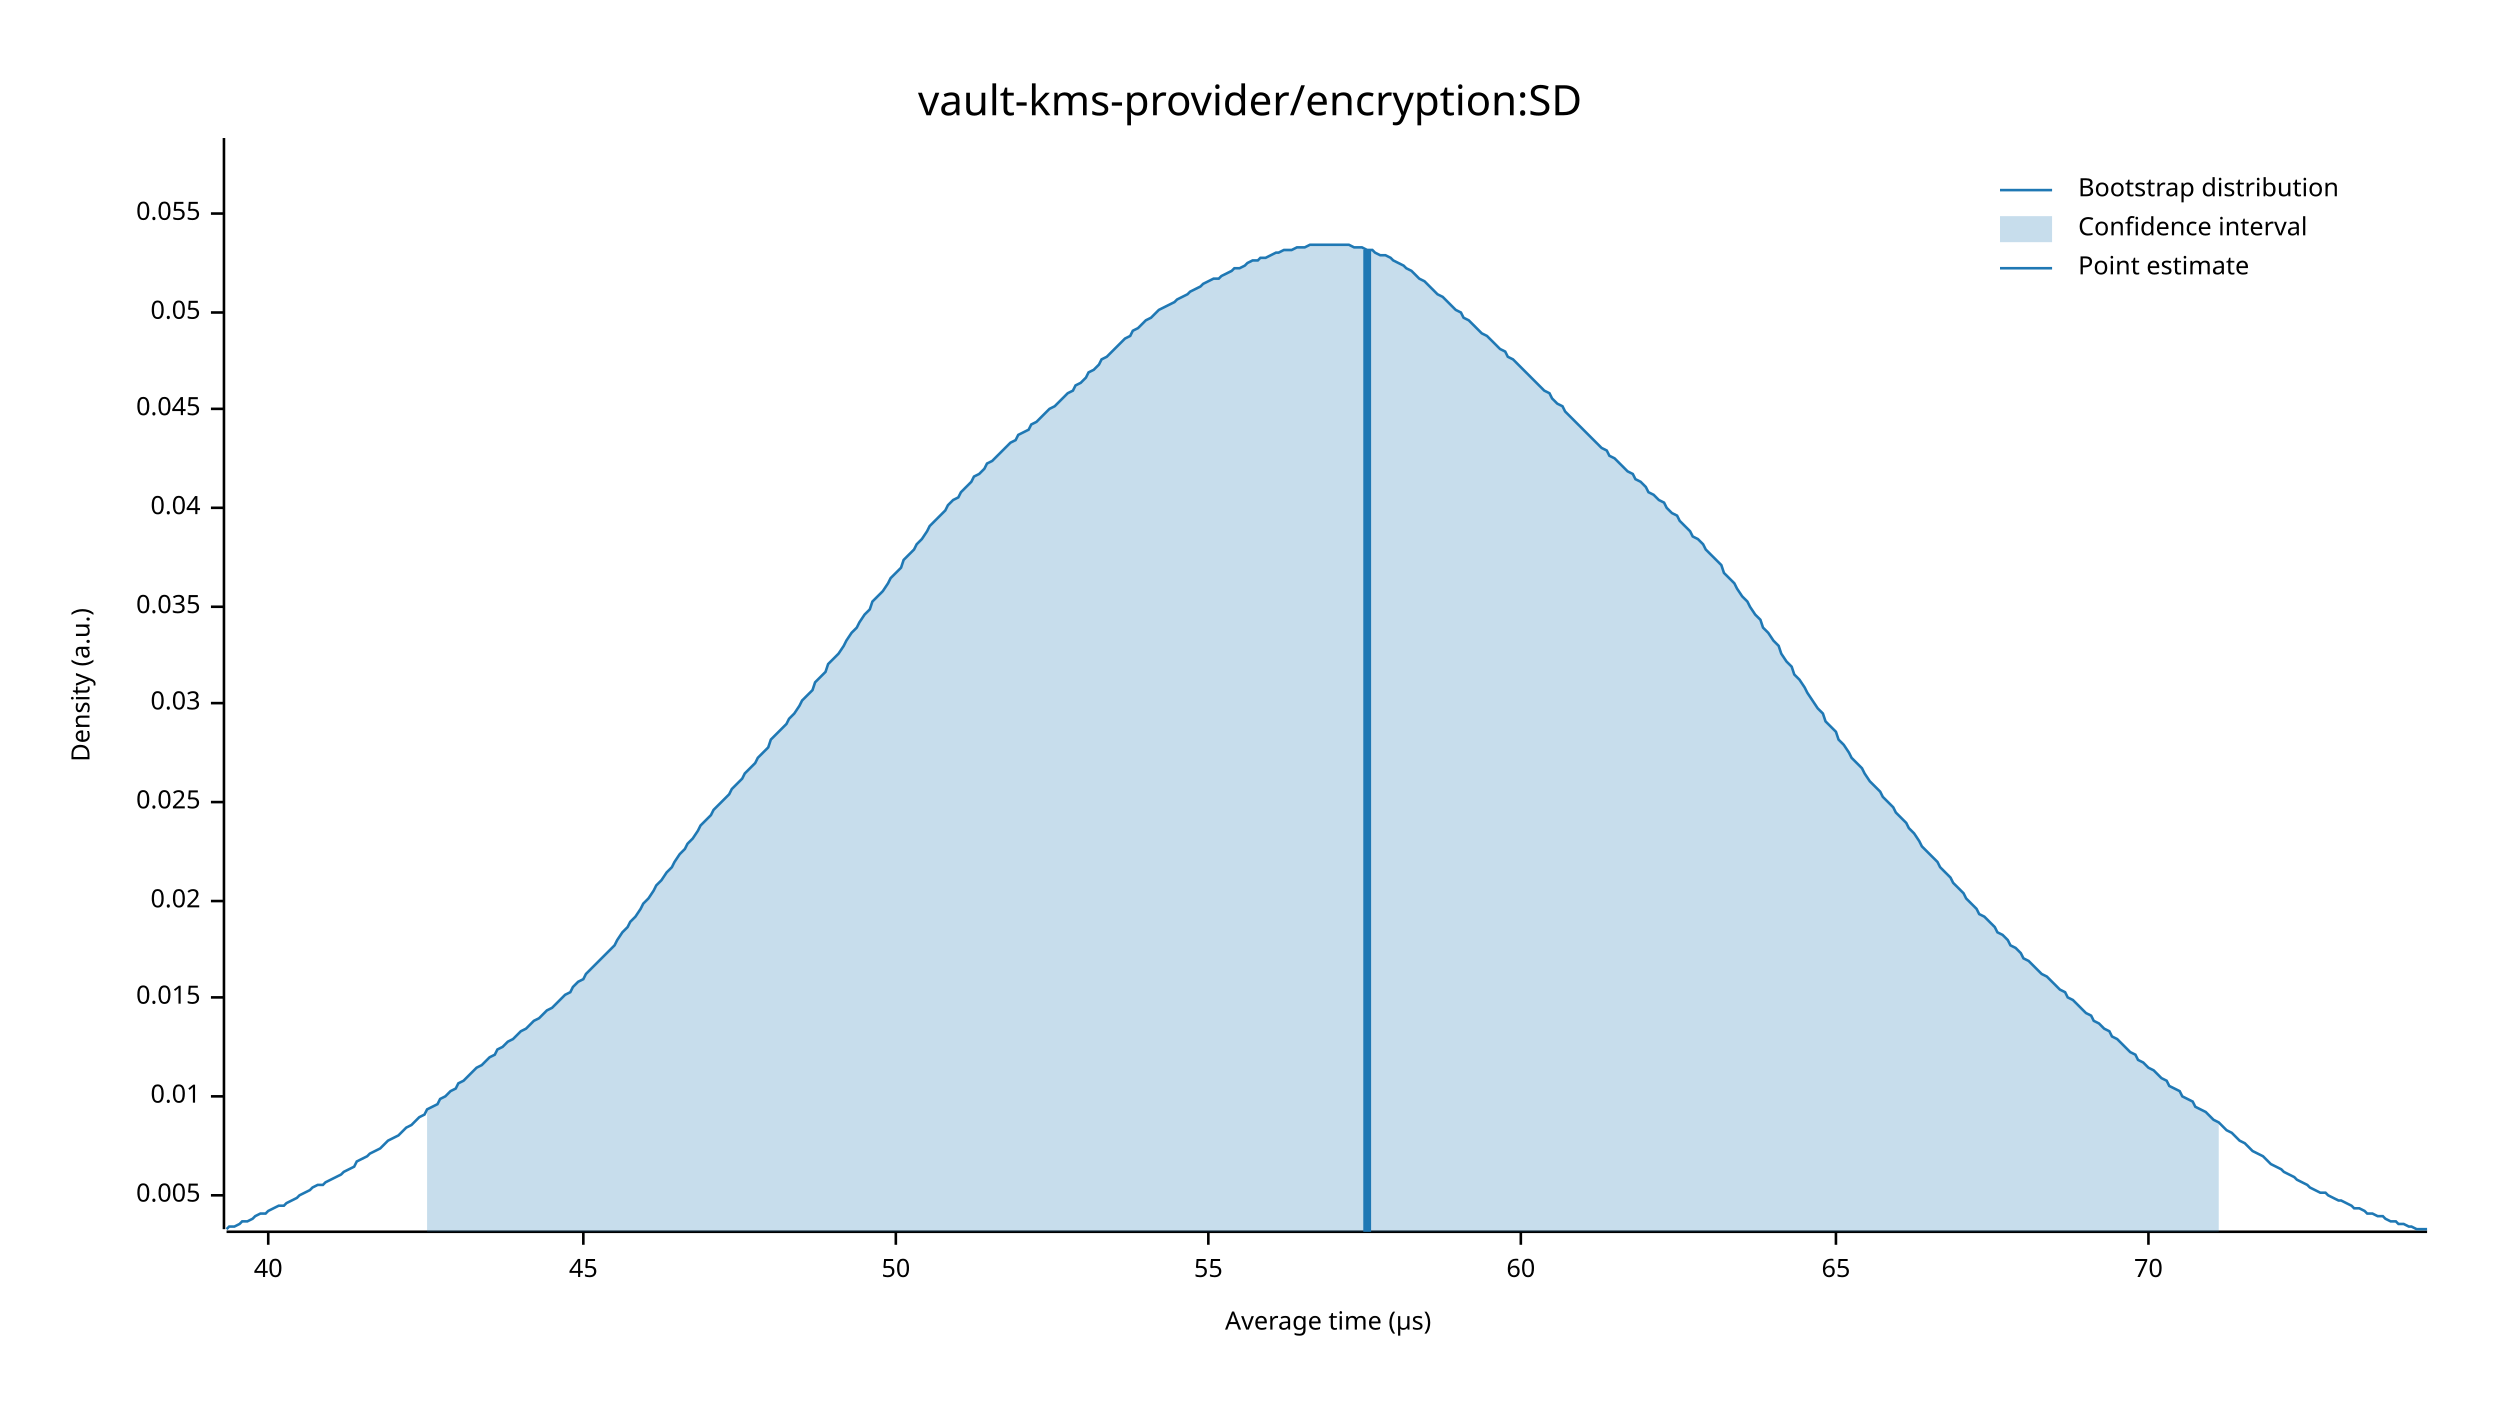
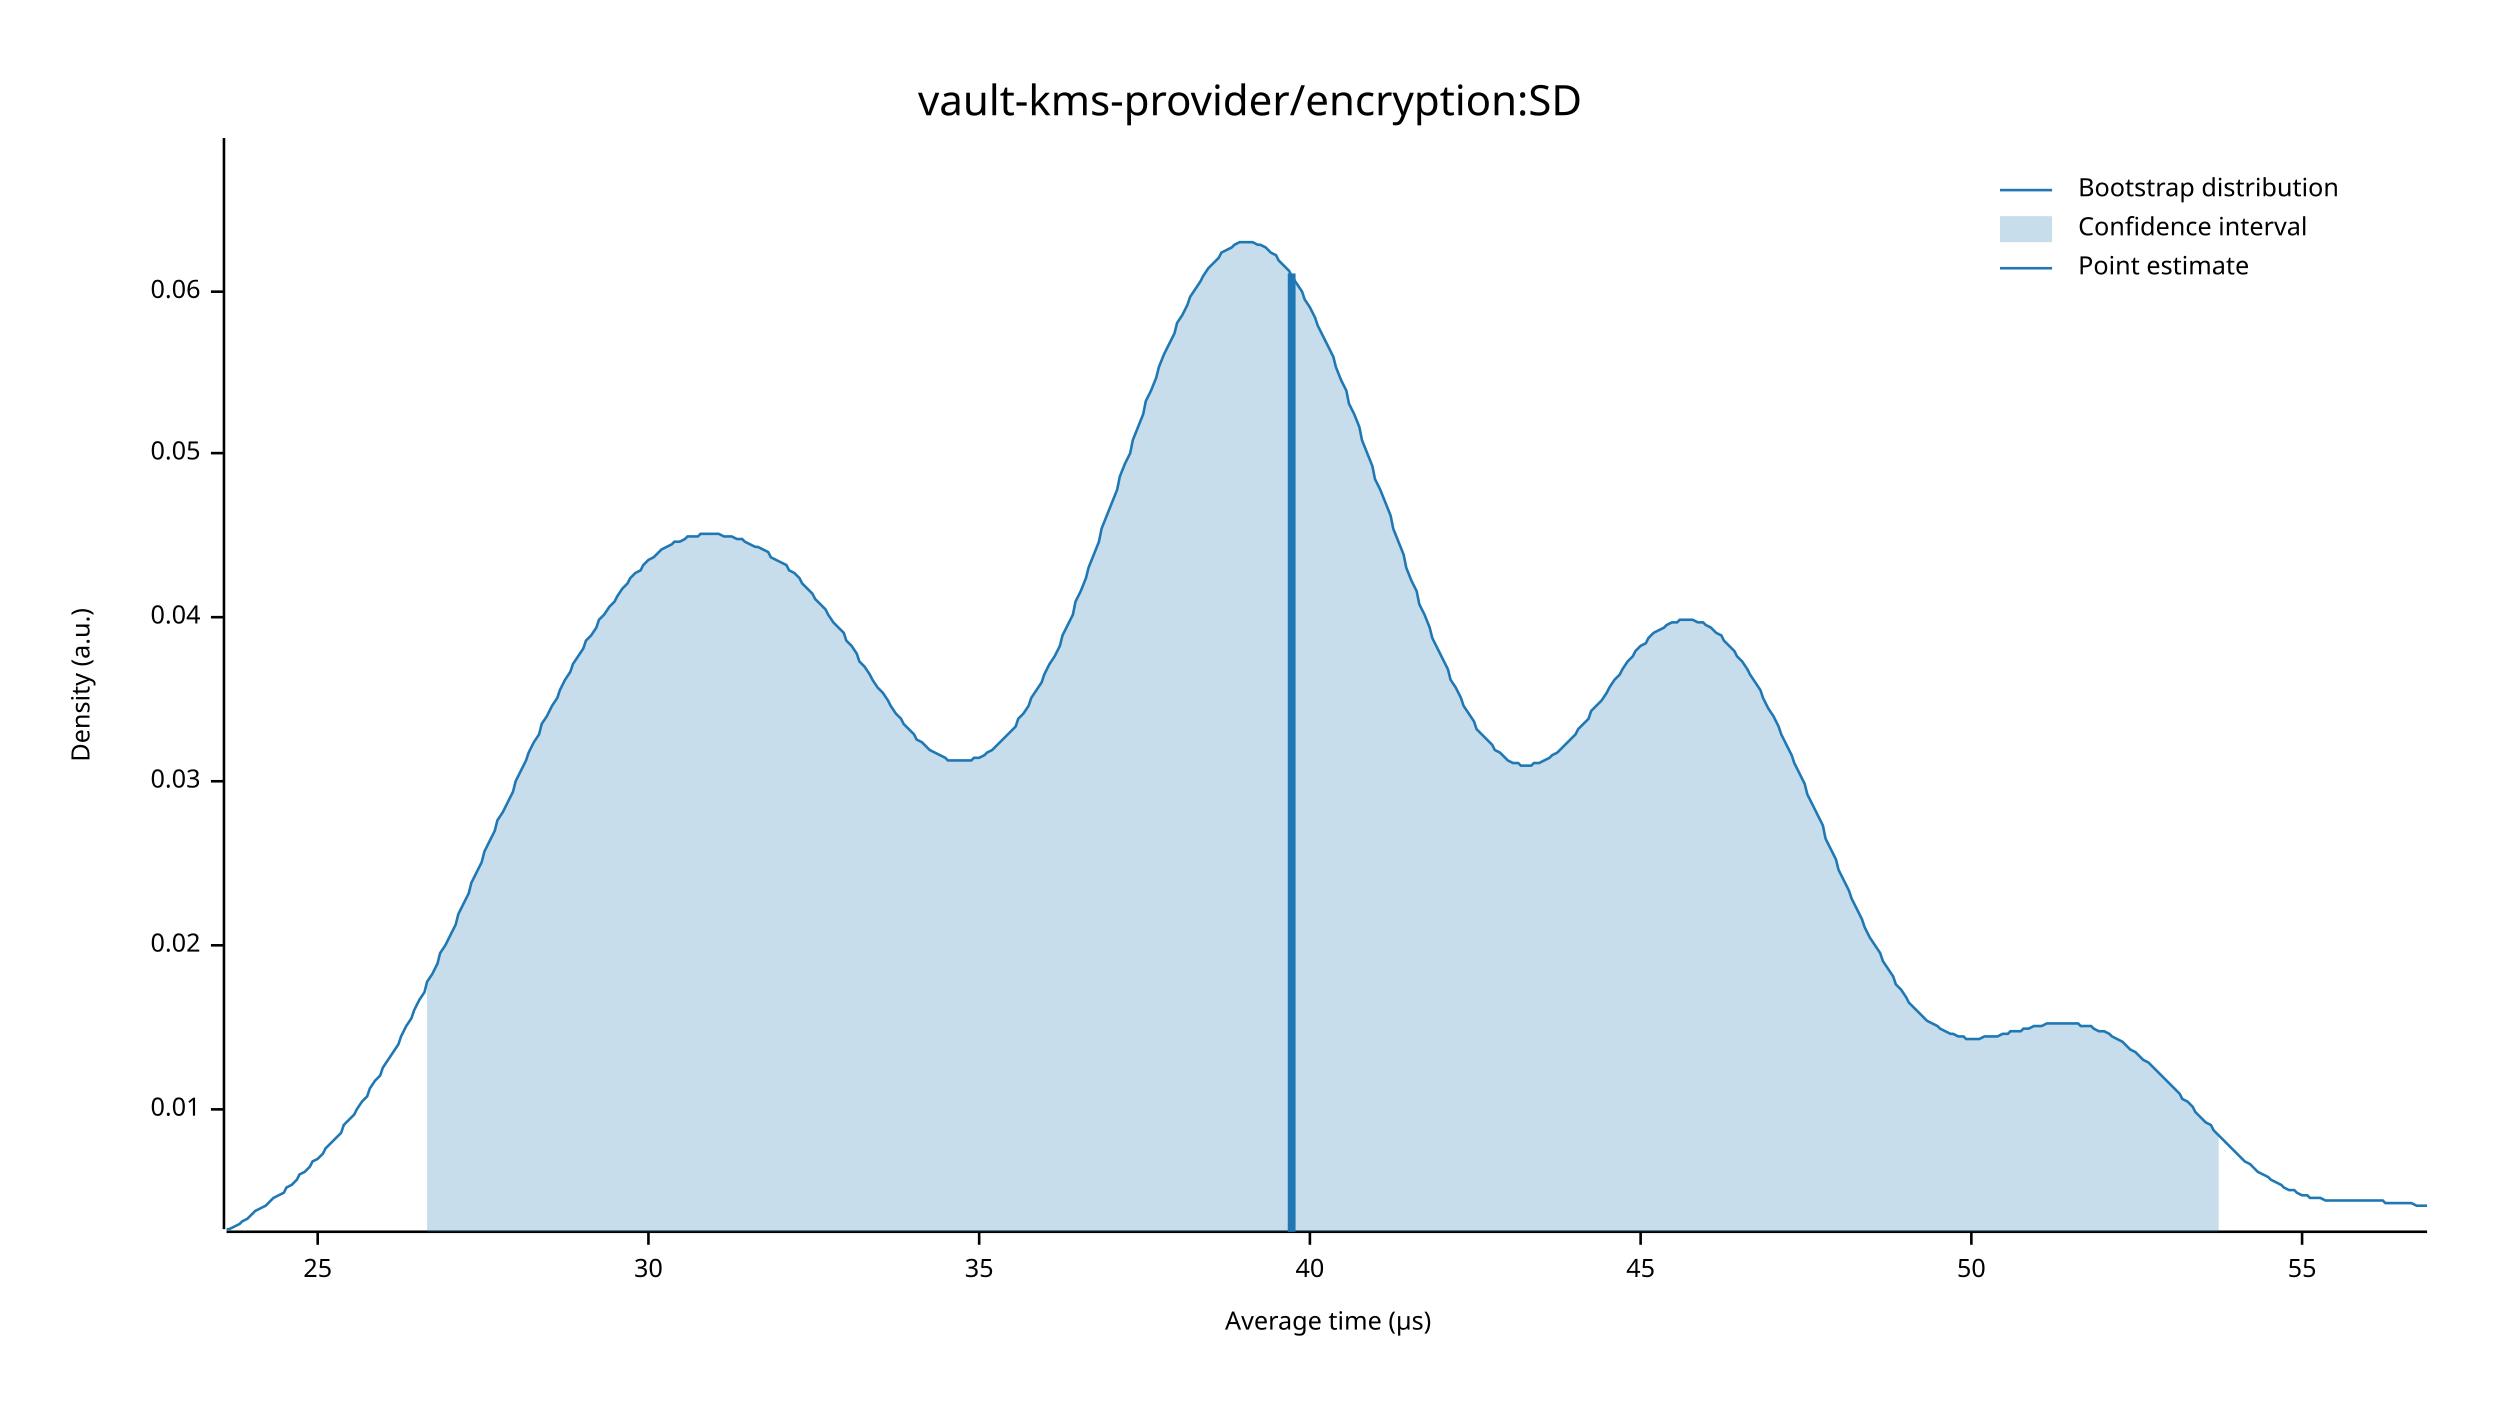
<svg xmlns="http://www.w3.org/2000/svg" width="960" height="540" viewBox="0 0 960 540">
  <text x="480" y="32" dy="0.76em" text-anchor="middle" font-family="sans-serif" font-size="16.129" opacity="1" fill="#000000">
vault-kms-provider/encryption:SD
</text>
  <text x="27" y="263" dy="0.76em" text-anchor="middle" font-family="sans-serif" font-size="9.677" opacity="1" fill="#000000" transform="rotate(270, 27, 263)">
Density (a.u.)
</text>
  <text x="510" y="513" dy="-0.5ex" text-anchor="middle" font-family="sans-serif" font-size="9.677" opacity="1" fill="#000000">
Average time (µs)
</text>
  <polyline fill="none" opacity="1" stroke="#000000" stroke-width="1" points="86,53 86,472 " />
-   <text x="77" y="459" dy="0.5ex" text-anchor="end" font-family="sans-serif" font-size="9.677" opacity="1" fill="#000000">
- 0.005
- </text>
-   <polyline fill="none" opacity="1" stroke="#000000" stroke-width="1" points="81,459 86,459 " />
-   <text x="77" y="421" dy="0.5ex" text-anchor="end" font-family="sans-serif" font-size="9.677" opacity="1" fill="#000000">
+   <text x="77" y="426" dy="0.5ex" text-anchor="end" font-family="sans-serif" font-size="9.677" opacity="1" fill="#000000">
0.01
</text>
-   <polyline fill="none" opacity="1" stroke="#000000" stroke-width="1" points="81,421 86,421 " />
-   <text x="77" y="383" dy="0.5ex" text-anchor="end" font-family="sans-serif" font-size="9.677" opacity="1" fill="#000000">
- 0.015
- </text>
-   <polyline fill="none" opacity="1" stroke="#000000" stroke-width="1" points="81,383 86,383 " />
-   <text x="77" y="346" dy="0.5ex" text-anchor="end" font-family="sans-serif" font-size="9.677" opacity="1" fill="#000000">
+   <polyline fill="none" opacity="1" stroke="#000000" stroke-width="1" points="81,426 86,426 " />
+   <text x="77" y="363" dy="0.5ex" text-anchor="end" font-family="sans-serif" font-size="9.677" opacity="1" fill="#000000">
0.02
</text>
-   <polyline fill="none" opacity="1" stroke="#000000" stroke-width="1" points="81,346 86,346 " />
-   <text x="77" y="308" dy="0.5ex" text-anchor="end" font-family="sans-serif" font-size="9.677" opacity="1" fill="#000000">
- 0.025
- </text>
-   <polyline fill="none" opacity="1" stroke="#000000" stroke-width="1" points="81,308 86,308 " />
-   <text x="77" y="270" dy="0.5ex" text-anchor="end" font-family="sans-serif" font-size="9.677" opacity="1" fill="#000000">
+   <polyline fill="none" opacity="1" stroke="#000000" stroke-width="1" points="81,363 86,363 " />
+   <text x="77" y="300" dy="0.5ex" text-anchor="end" font-family="sans-serif" font-size="9.677" opacity="1" fill="#000000">
0.03
</text>
-   <polyline fill="none" opacity="1" stroke="#000000" stroke-width="1" points="81,270 86,270 " />
-   <text x="77" y="233" dy="0.5ex" text-anchor="end" font-family="sans-serif" font-size="9.677" opacity="1" fill="#000000">
- 0.035
- </text>
-   <polyline fill="none" opacity="1" stroke="#000000" stroke-width="1" points="81,233 86,233 " />
-   <text x="77" y="195" dy="0.5ex" text-anchor="end" font-family="sans-serif" font-size="9.677" opacity="1" fill="#000000">
+   <polyline fill="none" opacity="1" stroke="#000000" stroke-width="1" points="81,300 86,300 " />
+   <text x="77" y="237" dy="0.5ex" text-anchor="end" font-family="sans-serif" font-size="9.677" opacity="1" fill="#000000">
0.04
</text>
-   <polyline fill="none" opacity="1" stroke="#000000" stroke-width="1" points="81,195 86,195 " />
-   <text x="77" y="157" dy="0.5ex" text-anchor="end" font-family="sans-serif" font-size="9.677" opacity="1" fill="#000000">
- 0.045
- </text>
-   <polyline fill="none" opacity="1" stroke="#000000" stroke-width="1" points="81,157 86,157 " />
-   <text x="77" y="120" dy="0.5ex" text-anchor="end" font-family="sans-serif" font-size="9.677" opacity="1" fill="#000000">
+   <polyline fill="none" opacity="1" stroke="#000000" stroke-width="1" points="81,237 86,237 " />
+   <text x="77" y="174" dy="0.5ex" text-anchor="end" font-family="sans-serif" font-size="9.677" opacity="1" fill="#000000">
0.05
</text>
-   <polyline fill="none" opacity="1" stroke="#000000" stroke-width="1" points="81,120 86,120 " />
-   <text x="77" y="82" dy="0.5ex" text-anchor="end" font-family="sans-serif" font-size="9.677" opacity="1" fill="#000000">
- 0.055
+   <polyline fill="none" opacity="1" stroke="#000000" stroke-width="1" points="81,174 86,174 " />
+   <text x="77" y="112" dy="0.5ex" text-anchor="end" font-family="sans-serif" font-size="9.677" opacity="1" fill="#000000">
+ 0.06
</text>
-   <polyline fill="none" opacity="1" stroke="#000000" stroke-width="1" points="81,82 86,82 " />
+   <polyline fill="none" opacity="1" stroke="#000000" stroke-width="1" points="81,112 86,112 " />
  <polyline fill="none" opacity="1" stroke="#000000" stroke-width="1" points="87,473 932,473 " />
-   <text x="103" y="483" dy="0.76em" text-anchor="middle" font-family="sans-serif" font-size="9.677" opacity="1" fill="#000000">
+   <text x="122" y="483" dy="0.76em" text-anchor="middle" font-family="sans-serif" font-size="9.677" opacity="1" fill="#000000">
+ 25
+ </text>
+   <polyline fill="none" opacity="1" stroke="#000000" stroke-width="1" points="122,473 122,478 " />
+   <text x="249" y="483" dy="0.76em" text-anchor="middle" font-family="sans-serif" font-size="9.677" opacity="1" fill="#000000">
+ 30
+ </text>
+   <polyline fill="none" opacity="1" stroke="#000000" stroke-width="1" points="249,473 249,478 " />
+   <text x="376" y="483" dy="0.76em" text-anchor="middle" font-family="sans-serif" font-size="9.677" opacity="1" fill="#000000">
+ 35
+ </text>
+   <polyline fill="none" opacity="1" stroke="#000000" stroke-width="1" points="376,473 376,478 " />
+   <text x="503" y="483" dy="0.76em" text-anchor="middle" font-family="sans-serif" font-size="9.677" opacity="1" fill="#000000">
40
</text>
-   <polyline fill="none" opacity="1" stroke="#000000" stroke-width="1" points="103,473 103,478 " />
-   <text x="224" y="483" dy="0.76em" text-anchor="middle" font-family="sans-serif" font-size="9.677" opacity="1" fill="#000000">
+   <polyline fill="none" opacity="1" stroke="#000000" stroke-width="1" points="503,473 503,478 " />
+   <text x="630" y="483" dy="0.76em" text-anchor="middle" font-family="sans-serif" font-size="9.677" opacity="1" fill="#000000">
45
</text>
-   <polyline fill="none" opacity="1" stroke="#000000" stroke-width="1" points="224,473 224,478 " />
-   <text x="344" y="483" dy="0.76em" text-anchor="middle" font-family="sans-serif" font-size="9.677" opacity="1" fill="#000000">
+   <polyline fill="none" opacity="1" stroke="#000000" stroke-width="1" points="630,473 630,478 " />
+   <text x="757" y="483" dy="0.76em" text-anchor="middle" font-family="sans-serif" font-size="9.677" opacity="1" fill="#000000">
50
</text>
-   <polyline fill="none" opacity="1" stroke="#000000" stroke-width="1" points="344,473 344,478 " />
-   <text x="464" y="483" dy="0.76em" text-anchor="middle" font-family="sans-serif" font-size="9.677" opacity="1" fill="#000000">
+   <polyline fill="none" opacity="1" stroke="#000000" stroke-width="1" points="757,473 757,478 " />
+   <text x="884" y="483" dy="0.76em" text-anchor="middle" font-family="sans-serif" font-size="9.677" opacity="1" fill="#000000">
55
</text>
-   <polyline fill="none" opacity="1" stroke="#000000" stroke-width="1" points="464,473 464,478 " />
-   <text x="584" y="483" dy="0.76em" text-anchor="middle" font-family="sans-serif" font-size="9.677" opacity="1" fill="#000000">
- 60
- </text>
-   <polyline fill="none" opacity="1" stroke="#000000" stroke-width="1" points="584,473 584,478 " />
-   <text x="705" y="483" dy="0.76em" text-anchor="middle" font-family="sans-serif" font-size="9.677" opacity="1" fill="#000000">
- 65
- </text>
-   <polyline fill="none" opacity="1" stroke="#000000" stroke-width="1" points="705,473 705,478 " />
-   <text x="825" y="483" dy="0.76em" text-anchor="middle" font-family="sans-serif" font-size="9.677" opacity="1" fill="#000000">
- 70
- </text>
-   <polyline fill="none" opacity="1" stroke="#000000" stroke-width="1" points="825,473 825,478 " />
-   <polyline fill="none" opacity="1" stroke="#1F78B4" stroke-width="1" points="87,472 88,471 90,471 92,470 93,469 95,469 97,468 98,467 100,466 102,466 103,465 105,464 107,463 109,463 110,462 112,461 114,460 115,459 117,458 119,457 120,456 122,455 124,455 125,454 127,453 129,452 131,451 132,450 134,449 136,448 137,446 139,445 141,444 142,443 144,442 146,441 147,440 149,438 151,437 153,436 154,435 156,433 158,432 159,431 161,429 163,428 164,426 166,425 168,424 169,422 171,421 173,419 175,418 176,416 178,415 180,413 181,412 183,410 185,409 186,408 188,406 190,405 191,403 193,402 195,400 197,399 198,398 200,396 202,395 203,394 205,392 207,391 208,390 210,388 212,387 214,385 215,384 217,382 219,381 220,379 222,377 224,376 225,374 227,372 229,370 230,369 232,367 234,365 236,363 237,361 239,358 241,356 242,354 244,352 246,349 247,347 249,345 251,342 252,340 254,338 256,335 258,333 259,331 261,328 263,326 264,324 266,322 268,319 269,317 271,315 273,313 274,311 276,309 278,307 280,305 281,303 283,301 285,299 286,297 288,295 290,293 291,291 293,289 295,287 296,284 298,282 300,280 302,278 303,276 305,274 307,271 308,269 310,267 312,265 313,262 315,260 317,258 318,255 320,253 322,251 324,248 325,246 327,243 329,241 330,239 332,236 334,234 335,231 337,229 339,227 341,224 342,222 344,220 346,218 347,215 349,213 351,211 352,209 354,207 356,204 357,202 359,200 361,198 363,196 364,194 366,192 368,191 369,189 371,187 373,185 374,183 376,182 378,180 379,178 381,177 383,175 385,173 386,172 388,170 390,169 391,167 393,166 395,165 396,163 398,162 400,160 401,159 403,157 405,156 407,154 408,153 410,151 412,150 413,148 415,147 417,145 418,143 420,142 422,140 423,138 425,137 427,135 429,133 430,132 432,130 434,129 435,127 437,126 439,124 440,123 442,122 444,120 445,119 447,118 449,117 451,116 452,115 454,114 456,113 457,112 459,111 461,110 462,109 464,108 466,107 468,107 469,106 471,105 473,104 474,103 476,103 478,102 479,101 481,100 483,100 484,99 486,99 488,98 490,97 491,97 493,96 495,96 496,96 498,95 500,95 501,95 503,94 505,94 506,94 508,94 510,94 512,94 513,94 515,94 517,94 518,94 520,95 522,95 523,95 525,96 527,96 528,97 530,98 532,98 534,99 535,100 537,101 539,102 540,103 542,104 544,106 545,107 547,108 549,110 550,111 552,113 554,114 556,116 557,117 559,119 561,120 562,122 564,123 566,125 567,126 569,128 571,129 573,131 574,132 576,134 578,135 579,137 581,138 583,140 584,141 586,143 588,145 589,146 591,148 593,150 595,151 596,153 598,155 600,156 601,158 603,160 605,162 606,163 608,165 610,167 611,168 613,170 615,172 617,173 618,175 620,176 622,178 623,179 625,181 627,182 628,184 630,185 632,187 633,189 635,190 637,192 639,193 640,195 642,197 644,198 645,200 647,202 649,204 650,206 652,207 654,209 655,211 657,213 659,215 661,217 662,220 664,222 666,224 667,226 669,229 671,231 672,233 674,236 676,238 677,241 679,243 681,246 683,248 684,251 686,254 688,256 689,259 691,261 693,264 694,266 696,269 698,272 700,274 701,277 703,279 705,281 706,284 708,286 710,289 711,291 713,293 715,295 716,297 718,300 720,302 722,304 723,306 725,308 727,310 728,312 730,314 732,316 733,318 735,320 737,323 738,325 740,327 742,329 744,331 745,333 747,335 749,337 750,339 752,341 754,343 755,345 757,347 759,349 760,351 762,352 764,354 766,356 767,358 769,359 771,361 772,363 774,364 776,366 777,368 779,369 781,371 782,372 784,374 786,375 788,377 789,378 791,380 793,381 794,383 796,384 798,386 799,387 801,389 803,390 804,392 806,393 808,395 810,396 811,398 813,399 815,401 816,402 818,404 820,405 821,407 823,408 825,410 827,411 828,412 830,414 832,415 833,417 835,418 837,419 838,421 840,422 842,423 843,425 845,426 847,427 849,429 850,430 852,431 854,433 855,434 857,435 859,437 860,438 862,439 864,441 865,442 867,443 869,444 871,446 872,447 874,448 876,449 877,450 879,451 881,452 882,453 884,454 886,455 887,456 889,457 891,458 893,458 894,459 896,460 898,461 899,461 901,462 903,463 904,464 906,464 908,465 909,466 911,466 913,467 915,467 916,468 918,469 920,469 921,470 923,470 925,471 926,471 928,472 930,472 932,472 " />
-   <polygon opacity="0.25" fill="#1F78B4" points="164,426 166,425 168,424 169,422 171,421 173,419 175,418 176,416 178,415 180,413 181,412 183,410 185,409 186,408 188,406 190,405 191,403 193,402 195,400 197,399 198,398 200,396 202,395 203,394 205,392 207,391 208,390 210,388 212,387 214,385 215,384 217,382 219,381 220,379 222,377 224,376 225,374 227,372 229,370 230,369 232,367 234,365 236,363 237,361 239,358 241,356 242,354 244,352 246,349 247,347 249,345 251,342 252,340 254,338 256,335 258,333 259,331 261,328 263,326 264,324 266,322 268,319 269,317 271,315 273,313 274,311 276,309 278,307 280,305 281,303 283,301 285,299 286,297 288,295 290,293 291,291 293,289 295,287 296,284 298,282 300,280 302,278 303,276 305,274 307,271 308,269 310,267 312,265 313,262 315,260 317,258 318,255 320,253 322,251 324,248 325,246 327,243 329,241 330,239 332,236 334,234 335,231 337,229 339,227 341,224 342,222 344,220 346,218 347,215 349,213 351,211 352,209 354,207 356,204 357,202 359,200 361,198 363,196 364,194 366,192 368,191 369,189 371,187 373,185 374,183 376,182 378,180 379,178 381,177 383,175 385,173 386,172 388,170 390,169 391,167 393,166 395,165 396,163 398,162 400,160 401,159 403,157 405,156 407,154 408,153 410,151 412,150 413,148 415,147 417,145 418,143 420,142 422,140 423,138 425,137 427,135 429,133 430,132 432,130 434,129 435,127 437,126 439,124 440,123 442,122 444,120 445,119 447,118 449,117 451,116 452,115 454,114 456,113 457,112 459,111 461,110 462,109 464,108 466,107 468,107 469,106 471,105 473,104 474,103 476,103 478,102 479,101 481,100 483,100 484,99 486,99 488,98 490,97 491,97 493,96 495,96 496,96 498,95 500,95 501,95 503,94 505,94 506,94 508,94 510,94 512,94 513,94 515,94 517,94 518,94 520,95 522,95 523,95 525,96 527,96 528,97 530,98 532,98 534,99 535,100 537,101 539,102 540,103 542,104 544,106 545,107 547,108 549,110 550,111 552,113 554,114 556,116 557,117 559,119 561,120 562,122 564,123 566,125 567,126 569,128 571,129 573,131 574,132 576,134 578,135 579,137 581,138 583,140 584,141 586,143 588,145 589,146 591,148 593,150 595,151 596,153 598,155 600,156 601,158 603,160 605,162 606,163 608,165 610,167 611,168 613,170 615,172 617,173 618,175 620,176 622,178 623,179 625,181 627,182 628,184 630,185 632,187 633,189 635,190 637,192 639,193 640,195 642,197 644,198 645,200 647,202 649,204 650,206 652,207 654,209 655,211 657,213 659,215 661,217 662,220 664,222 666,224 667,226 669,229 671,231 672,233 674,236 676,238 677,241 679,243 681,246 683,248 684,251 686,254 688,256 689,259 691,261 693,264 694,266 696,269 698,272 700,274 701,277 703,279 705,281 706,284 708,286 710,289 711,291 713,293 715,295 716,297 718,300 720,302 722,304 723,306 725,308 727,310 728,312 730,314 732,316 733,318 735,320 737,323 738,325 740,327 742,329 744,331 745,333 747,335 749,337 750,339 752,341 754,343 755,345 757,347 759,349 760,351 762,352 764,354 766,356 767,358 769,359 771,361 772,363 774,364 776,366 777,368 779,369 781,371 782,372 784,374 786,375 788,377 789,378 791,380 793,381 794,383 796,384 798,386 799,387 801,389 803,390 804,392 806,393 808,395 810,396 811,398 813,399 815,401 816,402 818,404 820,405 821,407 823,408 825,410 827,411 828,412 830,414 832,415 833,417 835,418 837,419 838,421 840,422 842,423 843,425 845,426 847,427 849,429 850,430 852,431 852,473 164,473 " />
-   <polyline fill="none" opacity="1" stroke="#1F78B4" stroke-width="3" points="525,473 525,96 " />
+   <polyline fill="none" opacity="1" stroke="#000000" stroke-width="1" points="884,473 884,478 " />
+   <polyline fill="none" opacity="1" stroke="#1F78B4" stroke-width="1" points="87,472 88,472 90,471 92,470 93,469 95,468 97,466 98,465 100,464 102,463 103,462 105,460 107,459 109,458 110,456 112,455 114,453 115,451 117,450 119,448 120,446 122,445 124,443 125,441 127,439 129,437 131,435 132,432 134,430 136,428 137,426 139,423 141,421 142,418 144,415 146,413 147,410 149,407 151,404 153,401 154,398 156,394 158,391 159,388 161,384 163,381 164,377 166,374 168,370 169,366 171,363 173,359 175,355 176,351 178,347 180,343 181,339 183,335 185,331 186,327 188,323 190,319 191,315 193,312 195,308 197,304 198,300 200,296 202,292 203,289 205,285 207,282 208,278 210,275 212,271 214,268 215,265 217,261 219,258 220,255 222,252 224,249 225,246 227,244 229,241 230,238 232,236 234,233 236,231 237,229 239,226 241,224 242,222 244,220 246,219 247,217 249,215 251,214 252,213 254,211 256,210 258,209 259,208 261,208 263,207 264,206 266,206 268,206 269,205 271,205 273,205 274,205 276,205 278,206 280,206 281,206 283,207 285,207 286,208 288,209 290,210 291,210 293,211 295,212 296,214 298,215 300,216 302,217 303,219 305,220 307,222 308,224 310,226 312,228 313,230 315,232 317,234 318,236 320,239 322,241 324,243 325,246 327,248 329,251 330,254 332,256 334,259 335,261 337,264 339,266 341,269 342,271 344,274 346,276 347,278 349,280 351,282 352,284 354,285 356,287 357,288 359,289 361,290 363,291 364,292 366,292 368,292 369,292 371,292 373,292 374,291 376,291 378,290 379,289 381,288 383,286 385,284 386,283 388,281 390,279 391,276 393,274 395,271 396,268 398,265 400,262 401,259 403,255 405,252 407,248 408,244 410,240 412,236 413,231 415,227 417,222 418,218 420,213 422,208 423,203 425,198 427,193 429,188 430,183 432,178 434,174 435,169 437,164 439,159 440,154 442,150 444,145 445,141 447,136 449,132 451,128 452,124 454,121 456,117 457,114 459,111 461,108 462,106 464,103 466,101 468,99 469,97 471,96 473,95 474,94 476,93 478,93 479,93 481,93 483,94 484,94 486,95 488,97 490,98 491,100 493,102 495,104 496,106 498,109 500,112 501,115 503,118 505,122 506,125 508,129 510,133 512,137 513,141 515,146 517,150 518,155 520,159 522,164 523,169 525,174 527,179 528,184 530,188 532,193 534,198 535,203 537,208 539,213 540,218 542,223 544,227 545,232 547,236 549,241 550,245 552,249 554,253 556,257 557,261 559,264 561,268 562,271 564,274 566,277 567,280 569,282 571,284 573,286 574,288 576,289 578,291 579,292 581,293 583,293 584,294 586,294 588,294 589,293 591,293 593,292 595,291 596,290 598,289 600,287 601,286 603,284 605,282 606,280 608,278 610,276 611,273 613,271 615,269 617,266 618,264 620,261 622,259 623,257 625,254 627,252 628,250 630,248 632,247 633,245 635,243 637,242 639,241 640,240 642,239 644,239 645,238 647,238 649,238 650,238 652,239 654,239 655,240 657,241 659,243 661,244 662,246 664,248 666,250 667,252 669,254 671,257 672,259 674,262 676,265 677,268 679,272 681,275 683,279 684,282 686,286 688,290 689,293 691,297 693,301 694,305 696,309 698,313 700,317 701,322 703,326 705,330 706,334 708,338 710,342 711,345 713,349 715,353 716,356 718,360 720,363 722,366 723,369 725,372 727,375 728,378 730,380 732,383 733,385 735,387 737,389 738,390 740,392 742,393 744,394 745,395 747,396 749,397 750,397 752,398 754,398 755,399 757,399 759,399 760,399 762,398 764,398 766,398 767,398 769,397 771,397 772,396 774,396 776,396 777,395 779,395 781,394 782,394 784,394 786,393 788,393 789,393 791,393 793,393 794,393 796,393 798,393 799,394 801,394 803,394 804,395 806,396 808,396 810,397 811,398 813,399 815,400 816,401 818,403 820,404 821,405 823,407 825,408 827,410 828,411 830,413 832,415 833,416 835,418 837,420 838,422 840,423 842,425 843,427 845,429 847,431 849,432 850,434 852,436 854,438 855,439 857,441 859,443 860,444 862,446 864,447 865,448 867,450 869,451 871,452 872,453 874,454 876,455 877,456 879,457 881,457 882,458 884,459 886,459 887,460 889,460 891,460 893,461 894,461 896,461 898,461 899,461 901,461 903,461 904,461 906,461 908,461 909,461 911,461 913,461 915,461 916,462 918,462 920,462 921,462 923,462 925,462 926,462 928,463 930,463 932,463 " />
+   <polygon opacity="0.25" fill="#1F78B4" points="164,377 166,374 168,370 169,366 171,363 173,359 175,355 176,351 178,347 180,343 181,339 183,335 185,331 186,327 188,323 190,319 191,315 193,312 195,308 197,304 198,300 200,296 202,292 203,289 205,285 207,282 208,278 210,275 212,271 214,268 215,265 217,261 219,258 220,255 222,252 224,249 225,246 227,244 229,241 230,238 232,236 234,233 236,231 237,229 239,226 241,224 242,222 244,220 246,219 247,217 249,215 251,214 252,213 254,211 256,210 258,209 259,208 261,208 263,207 264,206 266,206 268,206 269,205 271,205 273,205 274,205 276,205 278,206 280,206 281,206 283,207 285,207 286,208 288,209 290,210 291,210 293,211 295,212 296,214 298,215 300,216 302,217 303,219 305,220 307,222 308,224 310,226 312,228 313,230 315,232 317,234 318,236 320,239 322,241 324,243 325,246 327,248 329,251 330,254 332,256 334,259 335,261 337,264 339,266 341,269 342,271 344,274 346,276 347,278 349,280 351,282 352,284 354,285 356,287 357,288 359,289 361,290 363,291 364,292 366,292 368,292 369,292 371,292 373,292 374,291 376,291 378,290 379,289 381,288 383,286 385,284 386,283 388,281 390,279 391,276 393,274 395,271 396,268 398,265 400,262 401,259 403,255 405,252 407,248 408,244 410,240 412,236 413,231 415,227 417,222 418,218 420,213 422,208 423,203 425,198 427,193 429,188 430,183 432,178 434,174 435,169 437,164 439,159 440,154 442,150 444,145 445,141 447,136 449,132 451,128 452,124 454,121 456,117 457,114 459,111 461,108 462,106 464,103 466,101 468,99 469,97 471,96 473,95 474,94 476,93 478,93 479,93 481,93 483,94 484,94 486,95 488,97 490,98 491,100 493,102 495,104 496,106 498,109 500,112 501,115 503,118 505,122 506,125 508,129 510,133 512,137 513,141 515,146 517,150 518,155 520,159 522,164 523,169 525,174 527,179 528,184 530,188 532,193 534,198 535,203 537,208 539,213 540,218 542,223 544,227 545,232 547,236 549,241 550,245 552,249 554,253 556,257 557,261 559,264 561,268 562,271 564,274 566,277 567,280 569,282 571,284 573,286 574,288 576,289 578,291 579,292 581,293 583,293 584,294 586,294 588,294 589,293 591,293 593,292 595,291 596,290 598,289 600,287 601,286 603,284 605,282 606,280 608,278 610,276 611,273 613,271 615,269 617,266 618,264 620,261 622,259 623,257 625,254 627,252 628,250 630,248 632,247 633,245 635,243 637,242 639,241 640,240 642,239 644,239 645,238 647,238 649,238 650,238 652,239 654,239 655,240 657,241 659,243 661,244 662,246 664,248 666,250 667,252 669,254 671,257 672,259 674,262 676,265 677,268 679,272 681,275 683,279 684,282 686,286 688,290 689,293 691,297 693,301 694,305 696,309 698,313 700,317 701,322 703,326 705,330 706,334 708,338 710,342 711,345 713,349 715,353 716,356 718,360 720,363 722,366 723,369 725,372 727,375 728,378 730,380 732,383 733,385 735,387 737,389 738,390 740,392 742,393 744,394 745,395 747,396 749,397 750,397 752,398 754,398 755,399 757,399 759,399 760,399 762,398 764,398 766,398 767,398 769,397 771,397 772,396 774,396 776,396 777,395 779,395 781,394 782,394 784,394 786,393 788,393 789,393 791,393 793,393 794,393 796,393 798,393 799,394 801,394 803,394 804,395 806,396 808,396 810,397 811,398 813,399 815,400 816,401 818,403 820,404 821,405 823,407 825,408 827,410 828,411 830,413 832,415 833,416 835,418 837,420 838,422 840,423 842,425 843,427 845,429 847,431 849,432 850,434 852,436 852,473 164,473 " />
+   <polyline fill="none" opacity="1" stroke="#1F78B4" stroke-width="3" points="496,473 496,105 " />
  <text x="798" y="68" dy="0.76em" text-anchor="start" font-family="sans-serif" font-size="9.677" opacity="1" fill="#000000">
Bootstrap distribution
</text>
  <text x="798" y="83" dy="0.76em" text-anchor="start" font-family="sans-serif" font-size="9.677" opacity="1" fill="#000000">
Confidence interval
</text>
  <text x="798" y="98" dy="0.76em" text-anchor="start" font-family="sans-serif" font-size="9.677" opacity="1" fill="#000000">
Point estimate
</text>
  <polyline fill="none" opacity="1" stroke="#1F78B4" stroke-width="1" points="768,73 788,73 " />
  <rect x="768" y="83" width="20" height="10" opacity="0.25" fill="#1F78B4" stroke="none" />
  <polyline fill="none" opacity="1" stroke="#1F78B4" stroke-width="1" points="768,103 788,103 " />
</svg>
